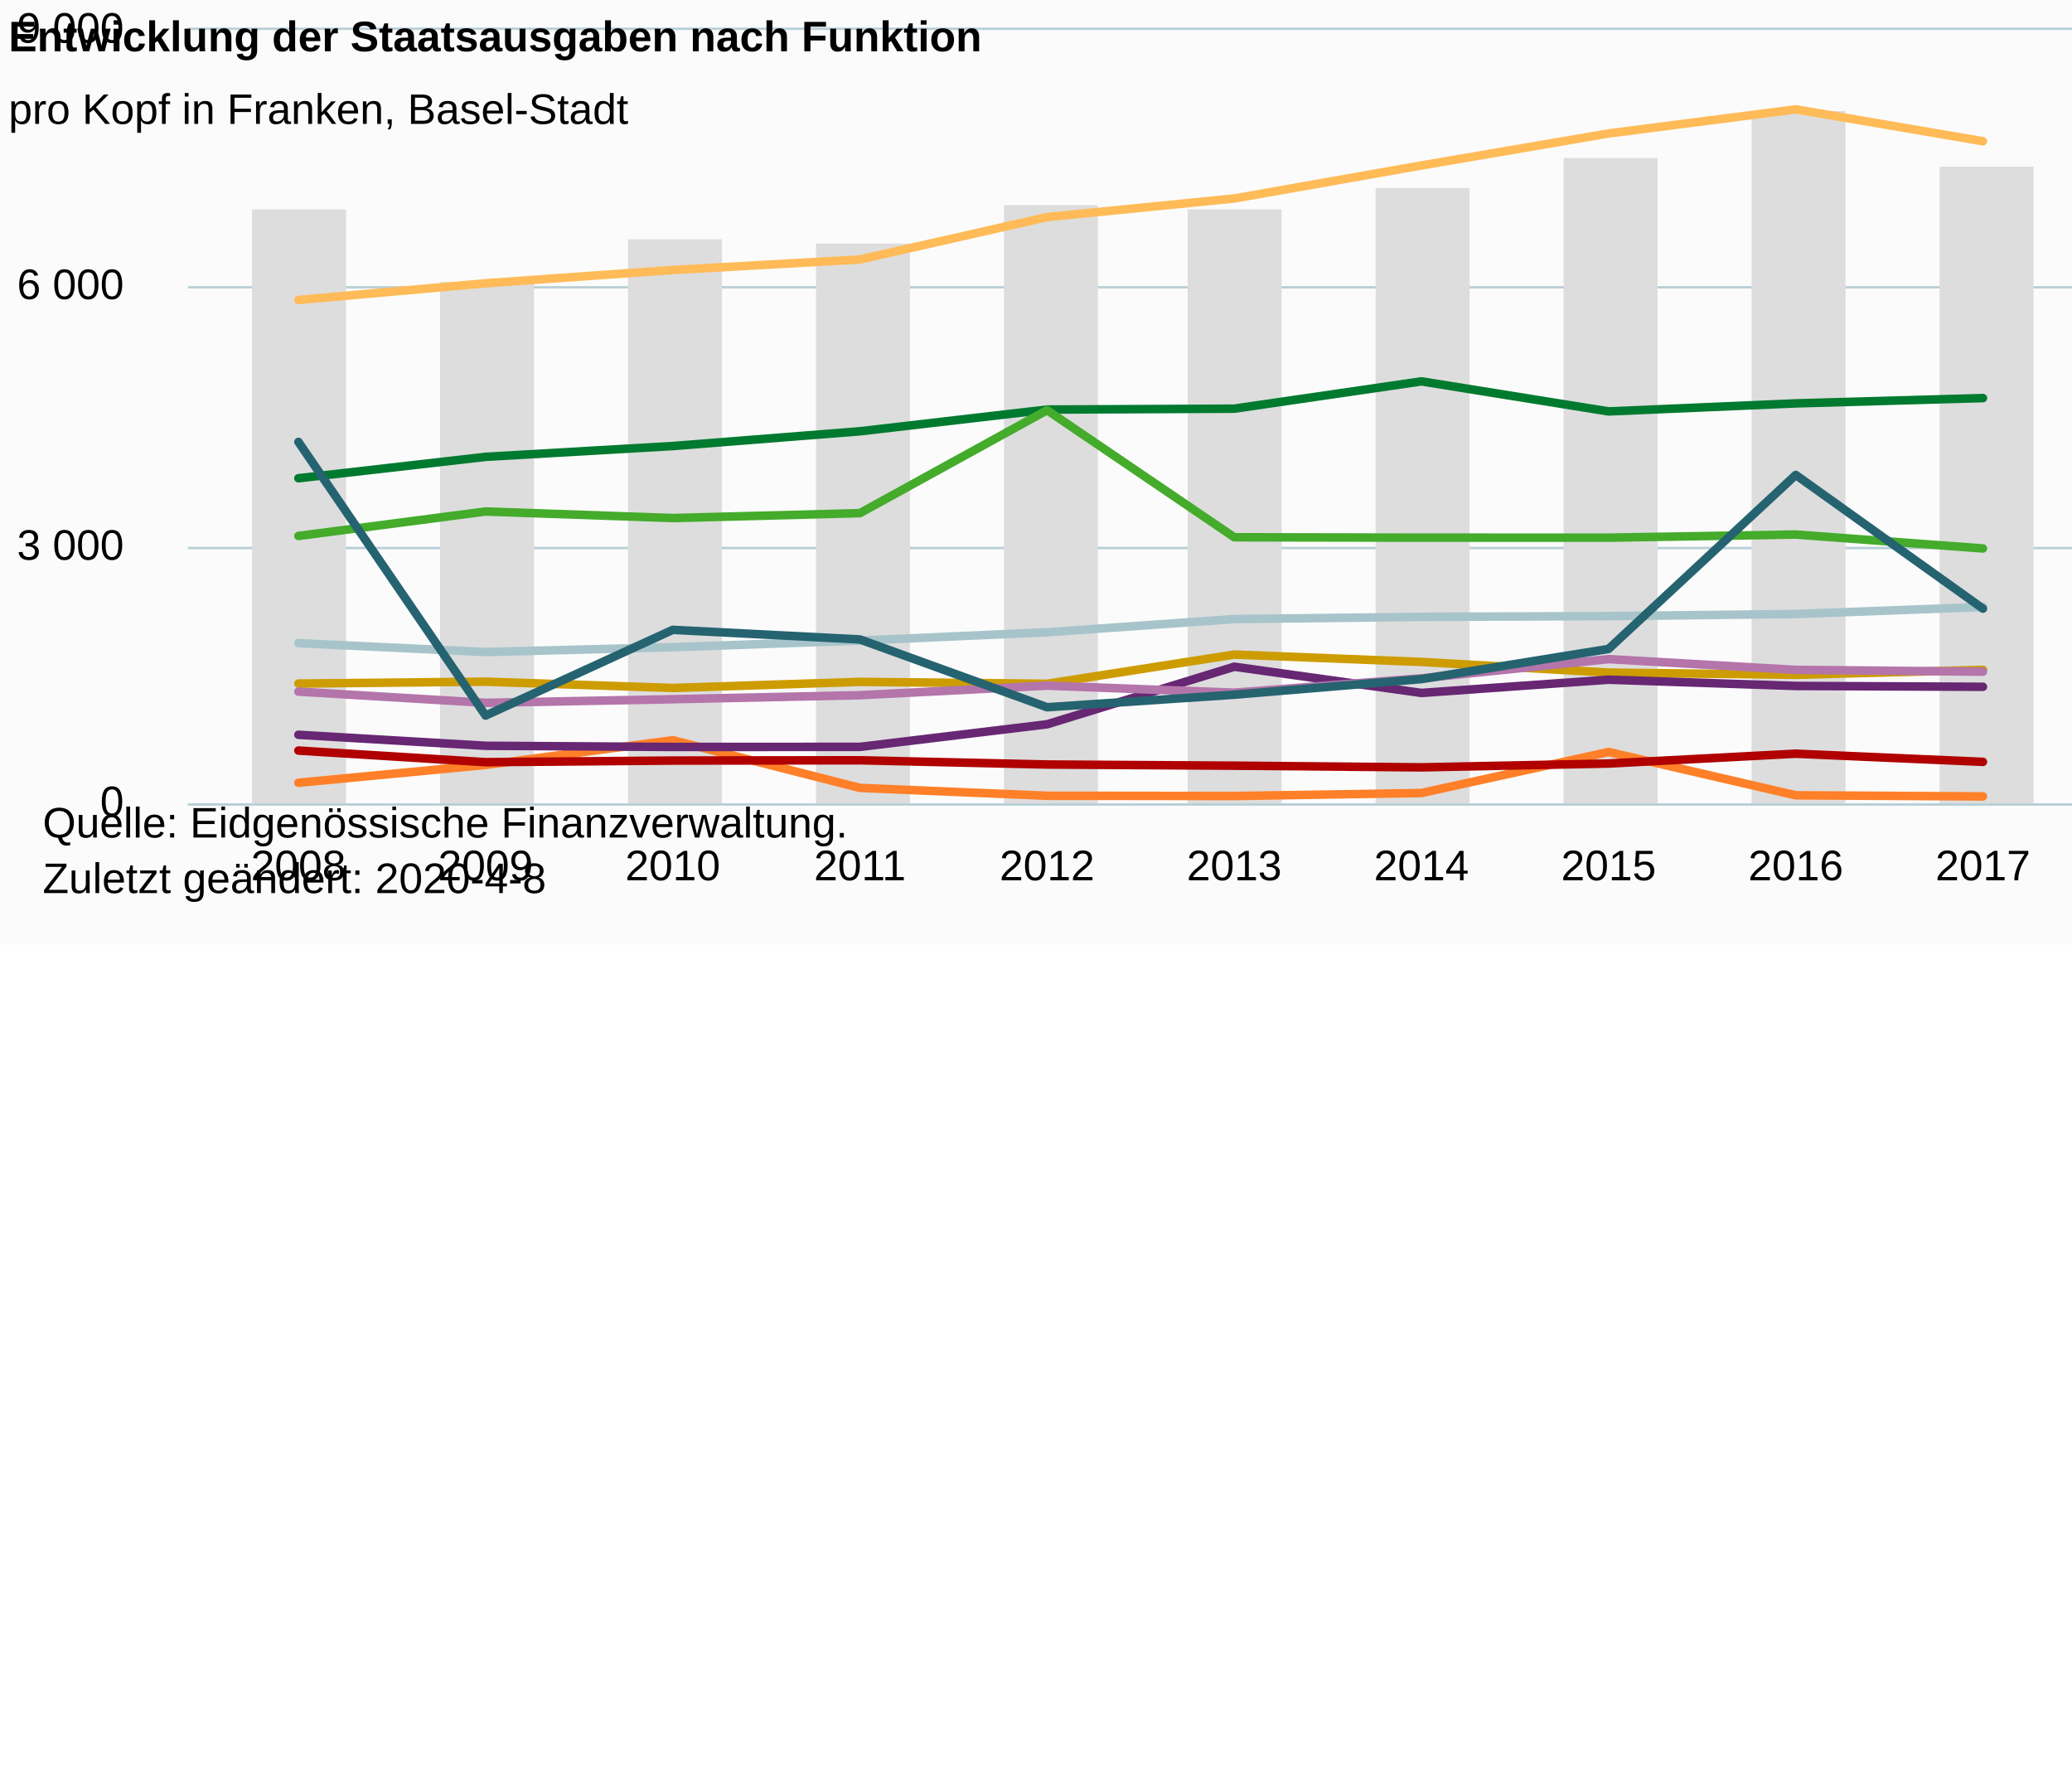
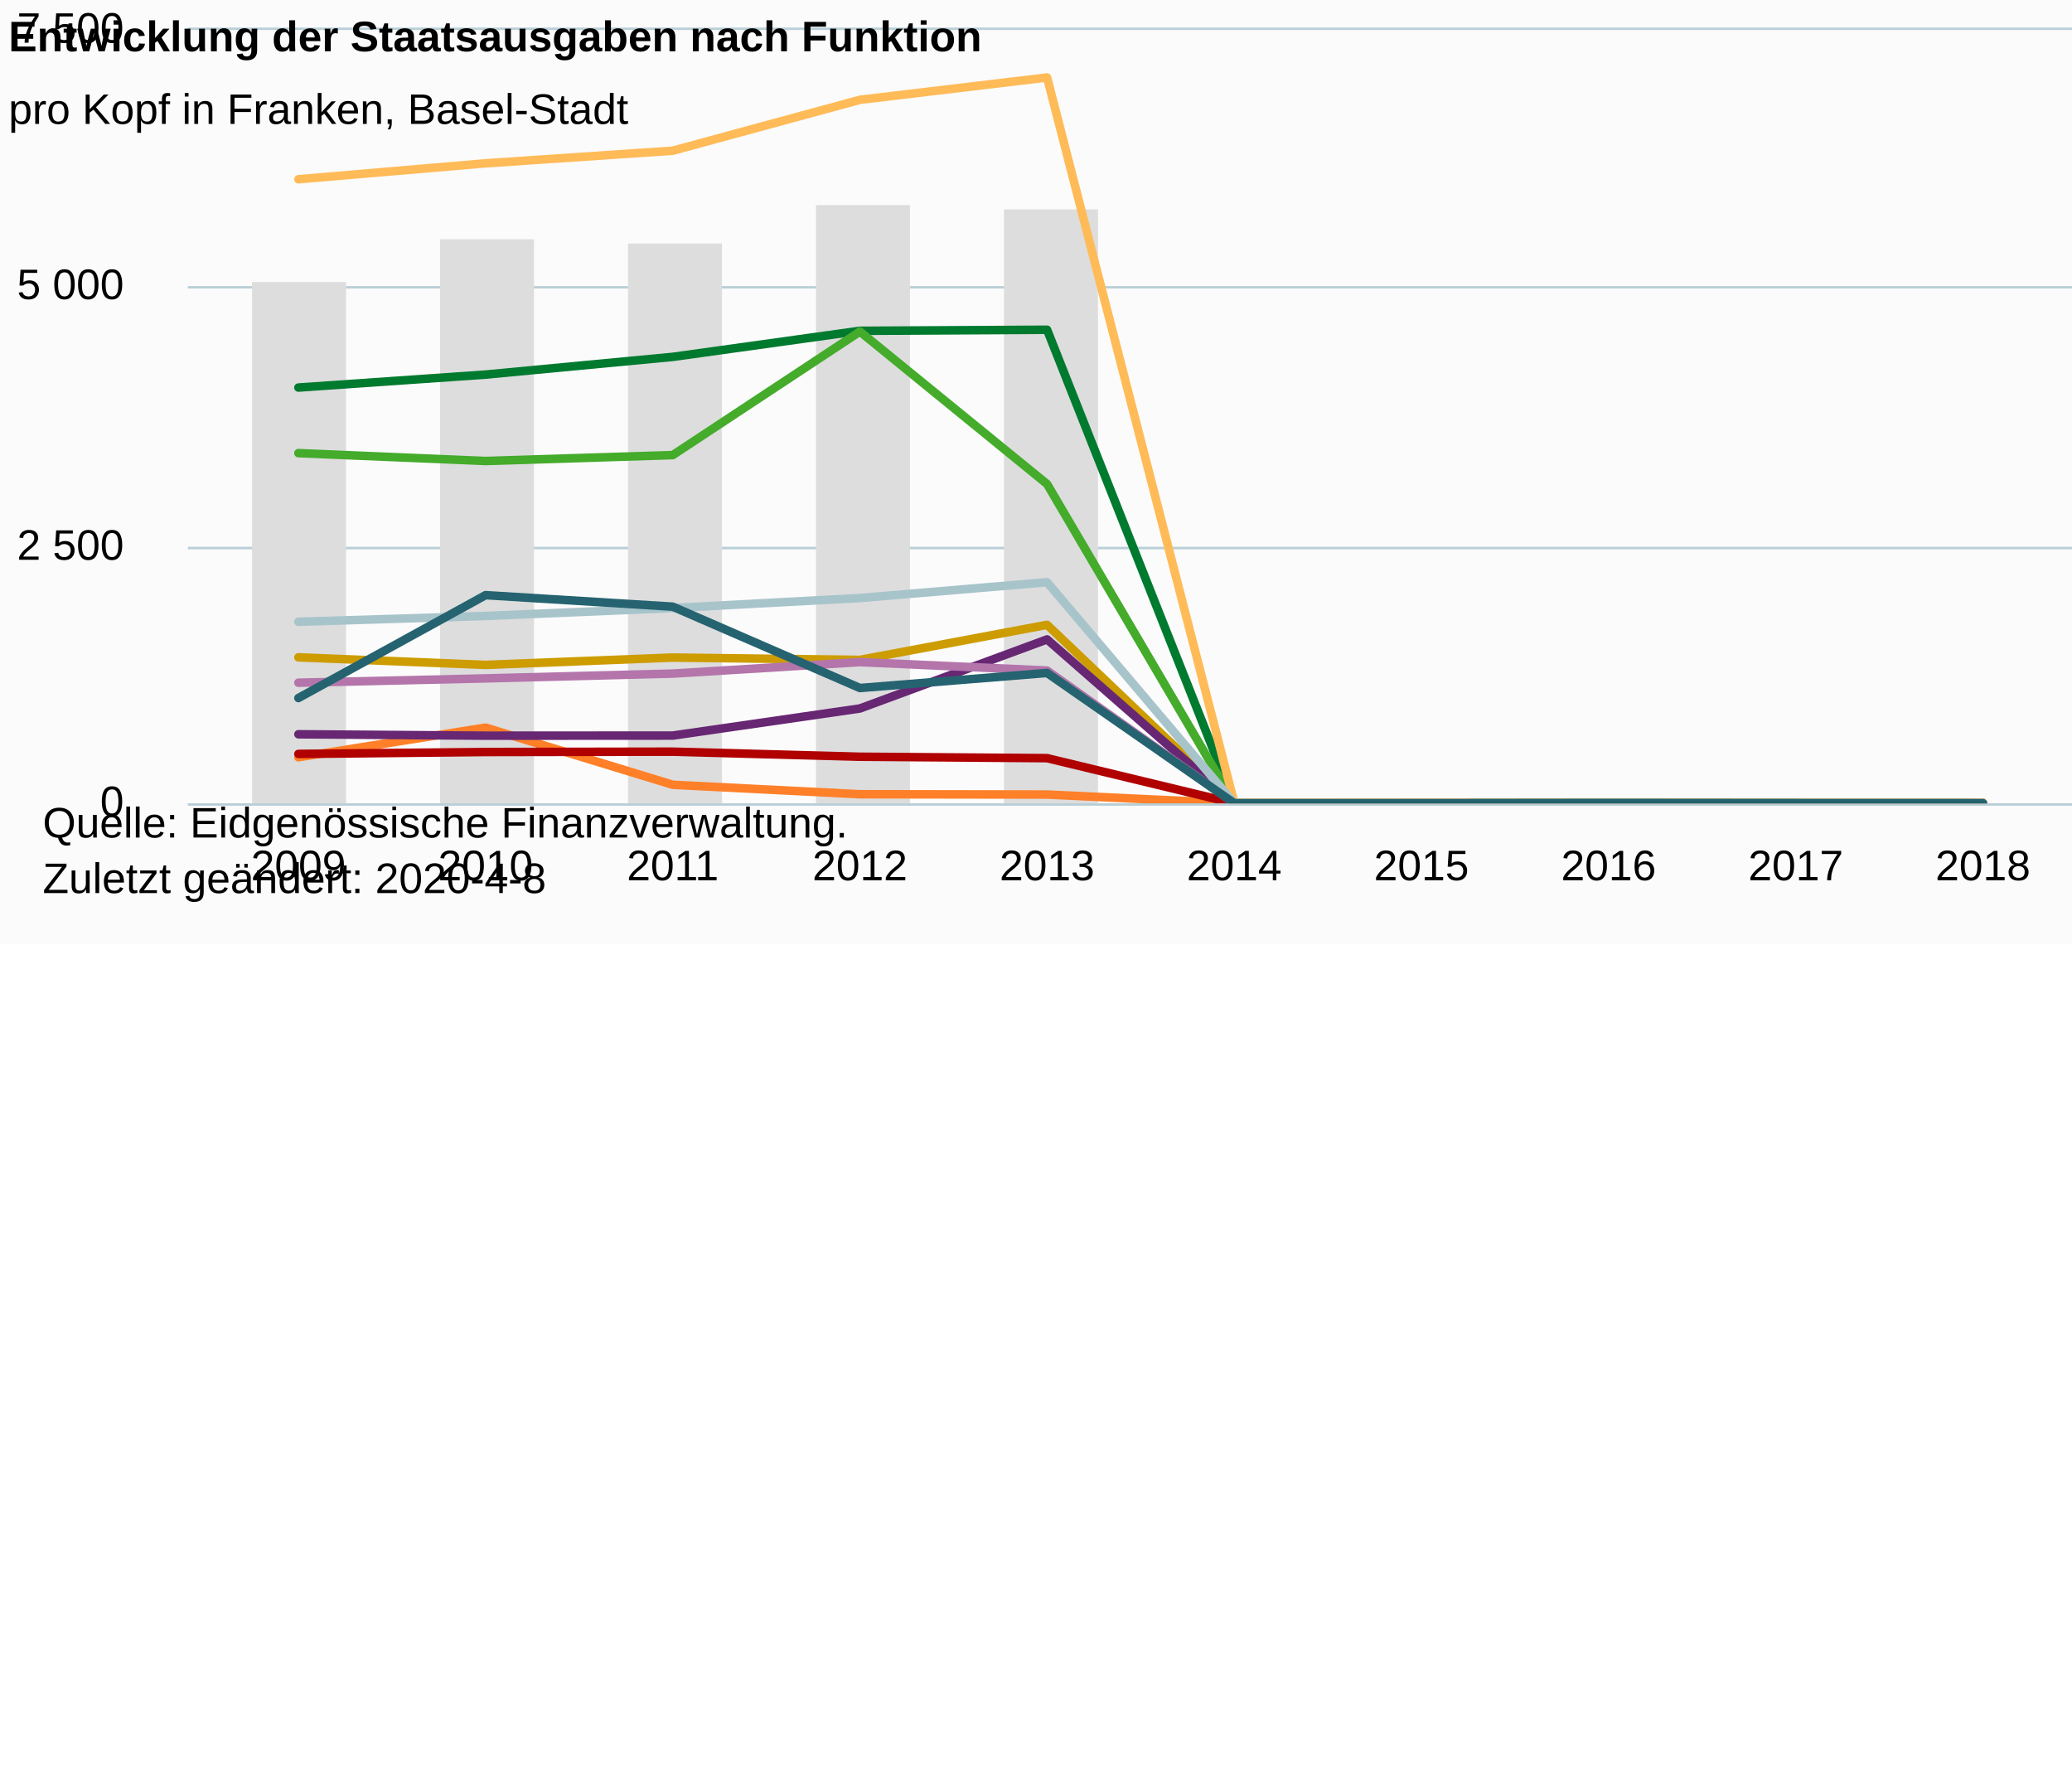
<svg xmlns="http://www.w3.org/2000/svg" version="1.1" class="highcharts-root" style="font-family:Arial;font-size:10px;color:#000000;fill:#000000;" viewBox="0 0 485 415">
  <defs>
-     <clipPath id="highcharts-5nits0g-8">
+     <clipPath id="highcharts-8orh0jx-118-">
      <rect x="0" y="0" width="446" height="181" fill="none" />
    </clipPath>
-     <clipPath id="highcharts-5nits0g-9">
+     <clipPath id="highcharts-8orh0jx-129-">
      <rect x="0" y="0" width="446" height="181" fill="none" />
    </clipPath>
-     <clipPath id="highcharts-5nits0g-10">
+     <clipPath id="highcharts-8orh0jx-140-">
      <rect x="0" y="0" width="446" height="181" fill="none" />
    </clipPath>
  </defs>
  <rect fill="#fbfbfb" class="highcharts-background" x="0" y="0" width="665" height="221" rx="0" ry="0" />
  <rect fill="none" class="highcharts-plot-background" x="44" y="7" width="446" height="181" />
  <g class="highcharts-pane-group" data-z-index="0" />
-   <g class="highcharts-grid highcharts-xaxis-grid " data-z-index="1">
+   <g class="highcharts-grid highcharts-xaxis-grid" data-z-index="1">
    <path fill="none" data-z-index="1" class="highcharts-grid-line" d="M 69.5 7 L 69.5 188" opacity="1" />
    <path fill="none" data-z-index="1" class="highcharts-grid-line" d="M 113.5 7 L 113.5 188" opacity="1" />
    <path fill="none" data-z-index="1" class="highcharts-grid-line" d="M 156.5 7 L 156.5 188" opacity="1" />
    <path fill="none" data-z-index="1" class="highcharts-grid-line" d="M 200.5 7 L 200.5 188" opacity="1" />
    <path fill="none" data-z-index="1" class="highcharts-grid-line" d="M 244.5 7 L 244.5 188" opacity="1" />
    <path fill="none" data-z-index="1" class="highcharts-grid-line" d="M 288.5 7 L 288.5 188" opacity="1" />
    <path fill="none" data-z-index="1" class="highcharts-grid-line" d="M 332.5 7 L 332.5 188" opacity="1" />
    <path fill="none" data-z-index="1" class="highcharts-grid-line" d="M 376.5 7 L 376.5 188" opacity="1" />
    <path fill="none" data-z-index="1" class="highcharts-grid-line" d="M 419.5 7 L 419.5 188" opacity="1" />
    <path fill="none" data-z-index="1" class="highcharts-grid-line" d="M 463.5 7 L 463.5 188" opacity="1" />
  </g>
  <rect fill="none" class="highcharts-plot-border" data-z-index="1" x="44" y="7" width="446" height="181" />
-   <g class="highcharts-grid highcharts-yaxis-grid " data-z-index="1">
+   <g class="highcharts-grid highcharts-yaxis-grid" data-z-index="1">
    <path fill="none" stroke="#B9CFD7" stroke-width="0.5" data-z-index="1" class="highcharts-grid-line" d="M 44 188.25 L 490 188.25" opacity="1" />
    <path fill="none" stroke="#B9CFD7" stroke-width="0.5" data-z-index="1" class="highcharts-grid-line" d="M 44 128.25 L 490 128.25" opacity="1" />
    <path fill="none" stroke="#B9CFD7" stroke-width="0.5" data-z-index="1" class="highcharts-grid-line" d="M 44 67.25 L 490 67.25" opacity="1" />
    <path fill="none" stroke="#B9CFD7" stroke-width="0.5" data-z-index="1" class="highcharts-grid-line" d="M 44 6.75 L 490 6.75" opacity="1" />
  </g>
-   <g class="highcharts-grid highcharts-yaxis-grid " data-z-index="1">
+   <g class="highcharts-grid highcharts-yaxis-grid" data-z-index="1">
    <path fill="none" stroke="#B9CFD7" stroke-width="0.5" data-z-index="1" class="highcharts-grid-line" d="M 44 188.25 L 490 188.25" opacity="1" />
    <path fill="none" stroke="#B9CFD7" stroke-width="0.5" data-z-index="1" class="highcharts-grid-line" d="M 44 128.25 L 490 128.25" opacity="1" />
    <path fill="none" stroke="#B9CFD7" stroke-width="0.5" data-z-index="1" class="highcharts-grid-line" d="M 44 67.25 L 490 67.25" opacity="1" />
    <path fill="none" stroke="#B9CFD7" stroke-width="0.5" data-z-index="1" class="highcharts-grid-line" d="M 44 6.75 L 490 6.75" opacity="1" />
  </g>
-   <g class="highcharts-axis highcharts-xaxis " data-z-index="2">
+   <g class="highcharts-axis highcharts-xaxis" data-z-index="2">
    <path fill="none" class="highcharts-axis-line" stroke="#B9CFD7" stroke-width="0.5" data-z-index="7" d="M 44 188.25 L 490 188.25" />
  </g>
-   <g class="highcharts-axis highcharts-yaxis " data-z-index="2">
+   <g class="highcharts-axis highcharts-yaxis" data-z-index="2">
    <path fill="none" class="highcharts-axis-line" data-z-index="7" d="M 44 7 L 44 188" />
  </g>
-   <g class="highcharts-axis highcharts-yaxis " data-z-index="2">
+   <g class="highcharts-axis highcharts-yaxis" data-z-index="2">
    <path fill="none" class="highcharts-axis-line" data-z-index="7" d="M 490 7 L 490 188" />
  </g>
  <g class="highcharts-series-group" data-z-index="3">
-     <g data-z-index="0.1" class="highcharts-series highcharts-series-0 highcharts-column-series " transform="translate(44,7) scale(1 1)" clip-path="url(#highcharts-5nits0g-9)">
-       <rect x="15" y="42" width="22" height="140" fill="#dddddd" class="highcharts-point" />
-       <rect x="59" y="59" width="22" height="123" fill="#dddddd" class="highcharts-point" />
-       <rect x="103" y="49" width="22" height="133" fill="#dddddd" class="highcharts-point" />
-       <rect x="147" y="50" width="22" height="132" fill="#dddddd" class="highcharts-point" />
-       <rect x="191" y="41" width="22" height="141" fill="#dddddd" class="highcharts-point" />
-       <rect x="234" y="42" width="22" height="140" fill="#dddddd" class="highcharts-point" />
-       <rect x="278" y="37" width="22" height="145" fill="#dddddd" class="highcharts-point" />
-       <rect x="322" y="30" width="22" height="152" fill="#dddddd" class="highcharts-point" />
-       <rect x="366" y="19" width="22" height="163" fill="#dddddd" class="highcharts-point" />
-       <rect x="410" y="32" width="22" height="150" fill="#dddddd" class="highcharts-point" />
-     </g>
-     <g data-z-index="0.1" class="highcharts-markers highcharts-series-0 highcharts-column-series " transform="translate(44,7) scale(1 1)" clip-path="none" />
-     <g data-z-index="0.1" class="highcharts-series highcharts-series-1 highcharts-line-series " transform="translate(44,7) scale(1 1)" clip-path="url(#highcharts-5nits0g-10)">
-       <path fill="none" d="M 25.849 152.972 L 69.66 152.527 L 113.472 154.003 L 157.283 152.572 L 201.094 153.026 L 244.906 146.185 L 288.717 147.908 L 332.528 150.402 L 376.34 150.921 L 420.151 149.761" class="highcharts-graph" data-z-index="1" stroke="#cd9c00" stroke-width="2" stroke-linejoin="round" stroke-linecap="round" />
-     </g>
-     <g data-z-index="0.1" class="highcharts-markers highcharts-series-1 highcharts-line-series " transform="translate(44,7) scale(1 1)" clip-path="none" />
-     <g data-z-index="0.1" class="highcharts-series highcharts-series-2 highcharts-line-series " transform="translate(44,7) scale(1 1)" clip-path="url(#highcharts-5nits0g-10)">
-       <path fill="none" d="M 25.849 176.185 L 69.66 172.014 L 113.472 166.23 L 157.283 177.383 L 201.094 179.228 L 244.906 179.288 L 288.717 178.585 L 332.528 168.982 L 376.34 179.123 L 420.151 179.382" class="highcharts-graph" data-z-index="1" stroke="#ff8028" stroke-width="2" stroke-linejoin="round" stroke-linecap="round" />
-     </g>
-     <g data-z-index="0.1" class="highcharts-markers highcharts-series-2 highcharts-line-series " transform="translate(44,7) scale(1 1)" clip-path="none" />
-     <g data-z-index="0.1" class="highcharts-series highcharts-series-3 highcharts-line-series " transform="translate(44,7) scale(1 1)" clip-path="url(#highcharts-5nits0g-10)">
-       <path fill="none" d="M 25.849 168.651 L 69.66 171.366 L 113.472 170.991 L 157.283 170.925 L 201.094 171.915 L 244.906 172.188 L 288.717 172.579 L 332.528 171.685 L 376.34 169.385 L 420.151 171.292" class="highcharts-graph" data-z-index="1" stroke="#b00000" stroke-width="2" stroke-linejoin="round" stroke-linecap="round" />
-     </g>
-     <g data-z-index="0.1" class="highcharts-markers highcharts-series-3 highcharts-line-series " transform="translate(44,7) scale(1 1)" clip-path="none" />
-     <g data-z-index="0.1" class="highcharts-series highcharts-series-4 highcharts-line-series " transform="translate(44,7) scale(1 1)" clip-path="url(#highcharts-5nits0g-10)">
-       <path fill="none" d="M 25.849 164.958 L 69.66 167.532 L 113.472 167.807 L 157.283 167.786 L 201.094 162.5 L 244.906 149.03 L 288.717 155.164 L 332.528 152.066 L 376.34 153.532 L 420.151 153.727" class="highcharts-graph" data-z-index="1" stroke="#672773" stroke-width="2" stroke-linejoin="round" stroke-linecap="round" />
-     </g>
-     <g data-z-index="0.1" class="highcharts-markers highcharts-series-4 highcharts-line-series " transform="translate(44,7) scale(1 1)" clip-path="none" />
-     <g data-z-index="0.1" class="highcharts-series highcharts-series-5 highcharts-line-series " transform="translate(44,7) scale(1 1)" clip-path="url(#highcharts-5nits0g-10)">
-       <path fill="none" d="M 25.849 104.924 L 69.66 99.914 L 113.472 97.385 L 157.283 93.93 L 201.094 88.85 L 244.906 88.641 L 288.717 82.249 L 332.528 89.281 L 376.34 87.402 L 420.151 86.163" class="highcharts-graph" data-z-index="1" stroke="#007a2f" stroke-width="2" stroke-linejoin="round" stroke-linecap="round" />
-     </g>
-     <g data-z-index="0.1" class="highcharts-markers highcharts-series-5 highcharts-line-series " transform="translate(44,7) scale(1 1)" clip-path="none" />
-     <g data-z-index="0.1" class="highcharts-series highcharts-series-6 highcharts-line-series " transform="translate(44,7) scale(1 1)" clip-path="url(#highcharts-5nits0g-10)">
-       <path fill="none" d="M 25.849 118.426 L 69.66 112.702 L 113.472 114.237 L 157.283 113.089 L 201.094 88.994 L 244.906 118.734 L 288.717 118.824 L 332.528 118.83 L 376.34 118.092 L 420.151 121.354" class="highcharts-graph" data-z-index="1" stroke="#44ab2b" stroke-width="2" stroke-linejoin="round" stroke-linecap="round" />
-     </g>
-     <g data-z-index="0.1" class="highcharts-markers highcharts-series-6 highcharts-line-series " transform="translate(44,7) scale(1 1)" clip-path="none" />
-     <g data-z-index="0.1" class="highcharts-series highcharts-series-7 highcharts-line-series " transform="translate(44,7) scale(1 1)" clip-path="url(#highcharts-5nits0g-10)">
-       <path fill="none" d="M 25.849 154.853 L 69.66 157.478 L 113.472 156.635 L 157.283 155.698 L 201.094 153.461 L 244.906 155.102 L 288.717 151.738 L 332.528 147.252 L 376.34 149.769 L 420.151 150.191" class="highcharts-graph" data-z-index="1" stroke="#b475ab" stroke-width="2" stroke-linejoin="round" stroke-linecap="round" />
-     </g>
-     <g data-z-index="0.1" class="highcharts-markers highcharts-series-7 highcharts-line-series " transform="translate(44,7) scale(1 1)" clip-path="none" />
-     <g data-z-index="0.1" class="highcharts-series highcharts-series-8 highcharts-line-series " transform="translate(44,7) scale(1 1)" clip-path="url(#highcharts-5nits0g-10)">
-       <path fill="none" d="M 25.849 63.202 L 69.66 59.295 L 113.472 56.183 L 157.283 53.724 L 201.094 43.801 L 244.906 39.446 L 288.717 31.719 L 332.528 24.233 L 376.34 18.59 L 420.151 26.055" class="highcharts-graph" data-z-index="1" stroke="#ffbb58" stroke-width="2" stroke-linejoin="round" stroke-linecap="round" />
-     </g>
-     <g data-z-index="0.1" class="highcharts-markers highcharts-series-8 highcharts-line-series " transform="translate(44,7) scale(1 1)" clip-path="none" />
-     <g data-z-index="0.1" class="highcharts-series highcharts-series-9 highcharts-line-series " transform="translate(44,7) scale(1 1)" clip-path="url(#highcharts-5nits0g-10)">
-       <path fill="none" d="M 25.849 143.514 L 69.66 145.593 L 113.472 144.464 L 157.283 142.913 L 201.094 140.962 L 244.906 137.878 L 288.717 137.359 L 332.528 137.185 L 376.34 136.696 L 420.151 135.048" class="highcharts-graph" data-z-index="1" stroke="#a8c4cb" stroke-width="2" stroke-linejoin="round" stroke-linecap="round" />
-     </g>
-     <g data-z-index="0.1" class="highcharts-markers highcharts-series-9 highcharts-line-series " transform="translate(44,7) scale(1 1)" clip-path="none" />
-     <g data-z-index="0.1" class="highcharts-series highcharts-series-10 highcharts-line-series " transform="translate(44,7) scale(1 1)" clip-path="url(#highcharts-5nits0g-10)">
-       <path fill="none" d="M 25.849 96.419 L 69.66 160.464 L 113.472 140.399 L 157.283 142.646 L 201.094 158.512 L 244.906 155.575 L 288.717 151.925 L 332.528 144.865 L 376.34 104.144 L 420.151 135.433" class="highcharts-graph" data-z-index="1" stroke="#256370" stroke-width="2" stroke-linejoin="round" stroke-linecap="round" />
-     </g>
-     <g data-z-index="0.1" class="highcharts-markers highcharts-series-10 highcharts-line-series " transform="translate(44,7) scale(1 1)" clip-path="none" />
+     <g class="highcharts-series highcharts-series-0 highcharts-column-series" data-z-index="0.1" opacity="1" transform="translate(44,7) scale(1 1)" clip-path="url(#highcharts-8orh0jx-129-)">
+       <rect x="15" y="59" width="22" height="123" fill="#dddddd" opacity="1" class="highcharts-point" />
+       <rect x="59" y="49" width="22" height="133" fill="#dddddd" opacity="1" class="highcharts-point" />
+       <rect x="103" y="50" width="22" height="132" fill="#dddddd" opacity="1" class="highcharts-point" />
+       <rect x="147" y="41" width="22" height="141" fill="#dddddd" opacity="1" class="highcharts-point" />
+       <rect x="191" y="42" width="22" height="140" fill="#dddddd" opacity="1" class="highcharts-point" />
+       <rect x="234" y="182" width="22" height="0" fill="#dddddd" opacity="1" class="highcharts-point" />
+       <rect x="278" y="182" width="22" height="0" fill="#dddddd" opacity="1" class="highcharts-point" />
+       <rect x="322" y="182" width="22" height="0" fill="#dddddd" opacity="1" class="highcharts-point" />
+       <rect x="366" y="182" width="22" height="0" fill="#dddddd" opacity="1" class="highcharts-point" />
+       <rect x="410" y="182" width="22" height="0" fill="#dddddd" opacity="1" class="highcharts-point" />
+     </g>
+     <g class="highcharts-markers highcharts-series-0 highcharts-column-series" data-z-index="0.1" opacity="1" transform="translate(44,7) scale(1 1)" clip-path="none" />
+     <g class="highcharts-series highcharts-series-1 highcharts-line-series" data-z-index="0.1" opacity="1" transform="translate(44,7) scale(1 1)" clip-path="url(#highcharts-8orh0jx-140-)">
+       <path fill="none" d="M 25.849 146.832 L 69.66 148.604 L 113.472 146.886 L 157.283 147.431 L 201.094 139.222 L 244.906 180.96 L 288.717 180.963 L 332.528 180.964 L 376.34 180.963 L 420.151 180.962" class="highcharts-graph" data-z-index="1" stroke="#cd9c00" stroke-width="2" stroke-linejoin="round" stroke-linecap="round" />
+     </g>
+     <g class="highcharts-markers highcharts-series-1 highcharts-line-series" data-z-index="0.1" opacity="1" transform="translate(44,7) scale(1 1)" clip-path="none" />
+     <g class="highcharts-series highcharts-series-2 highcharts-line-series" data-z-index="0.1" opacity="1" transform="translate(44,7) scale(1 1)" clip-path="url(#highcharts-8orh0jx-140-)">
+       <path fill="none" d="M 25.849 170.217 L 69.66 163.276 L 113.472 176.659 L 157.283 178.873 L 201.094 178.945 L 244.906 180.997 L 288.717 180.986 L 332.528 180.998 L 376.34 180.998 L 420.151 180.997" class="highcharts-graph" data-z-index="1" stroke="#ff8028" stroke-width="2" stroke-linejoin="round" stroke-linecap="round" />
+     </g>
+     <g class="highcharts-markers highcharts-series-2 highcharts-line-series" data-z-index="0.1" opacity="1" transform="translate(44,7) scale(1 1)" clip-path="none" />
+     <g class="highcharts-series highcharts-series-3 highcharts-line-series" data-z-index="0.1" opacity="1" transform="translate(44,7) scale(1 1)" clip-path="url(#highcharts-8orh0jx-140-)">
+       <path fill="none" d="M 25.849 169.439 L 69.66 168.99 L 113.472 168.91 L 157.283 170.098 L 201.094 170.426 L 244.906 180.99 L 288.717 180.989 L 332.528 180.986 L 376.34 180.988 L 420.151 180.988" class="highcharts-graph" data-z-index="1" stroke="#b00000" stroke-width="2" stroke-linejoin="round" stroke-linecap="round" />
+     </g>
+     <g class="highcharts-markers highcharts-series-3 highcharts-line-series" data-z-index="0.1" opacity="1" transform="translate(44,7) scale(1 1)" clip-path="none" />
+     <g class="highcharts-series highcharts-series-4 highcharts-line-series" data-z-index="0.1" opacity="1" transform="translate(44,7) scale(1 1)" clip-path="url(#highcharts-8orh0jx-140-)">
+       <path fill="none" d="M 25.849 164.839 L 69.66 165.169 L 113.472 165.143 L 157.283 158.8 L 201.094 142.636 L 244.906 180.969 L 288.717 180.965 L 332.528 180.967 L 376.34 180.967 L 420.151 180.972" class="highcharts-graph" data-z-index="1" stroke="#672773" stroke-width="2" stroke-linejoin="round" stroke-linecap="round" />
+     </g>
+     <g class="highcharts-markers highcharts-series-4 highcharts-line-series" data-z-index="0.1" opacity="1" transform="translate(44,7) scale(1 1)" clip-path="none" />
+     <g class="highcharts-series highcharts-series-5 highcharts-line-series" data-z-index="0.1" opacity="1" transform="translate(44,7) scale(1 1)" clip-path="url(#highcharts-8orh0jx-140-)">
+       <path fill="none" d="M 25.849 83.697 L 69.66 80.663 L 113.472 76.516 L 157.283 70.419 L 201.094 70.169 L 244.906 180.881 L 288.717 180.889 L 332.528 180.887 L 376.34 180.886 L 420.151 180.884" class="highcharts-graph" data-z-index="1" stroke="#007a2f" stroke-width="2" stroke-linejoin="round" stroke-linecap="round" />
+     </g>
+     <g class="highcharts-markers highcharts-series-5 highcharts-line-series" data-z-index="0.1" opacity="1" transform="translate(44,7) scale(1 1)" clip-path="none" />
+     <g class="highcharts-series highcharts-series-6 highcharts-line-series" data-z-index="0.1" opacity="1" transform="translate(44,7) scale(1 1)" clip-path="url(#highcharts-8orh0jx-140-)">
+       <path fill="none" d="M 25.849 99.042 L 69.66 100.884 L 113.472 99.507 L 157.283 70.593 L 201.094 106.281 L 244.906 180.925 L 288.717 180.925 L 332.528 180.925 L 376.34 180.928 L 420.151 180.93" class="highcharts-graph" data-z-index="1" stroke="#44ab2b" stroke-width="2" stroke-linejoin="round" stroke-linecap="round" />
+     </g>
+     <g class="highcharts-markers highcharts-series-6 highcharts-line-series" data-z-index="0.1" opacity="1" transform="translate(44,7) scale(1 1)" clip-path="none" />
+     <g class="highcharts-series highcharts-series-7 highcharts-line-series" data-z-index="0.1" opacity="1" transform="translate(44,7) scale(1 1)" clip-path="url(#highcharts-8orh0jx-140-)">
+       <path fill="none" d="M 25.849 152.774 L 69.66 151.762 L 113.472 150.638 L 157.283 147.953 L 201.094 149.922 L 244.906 180.964 L 288.717 180.959 L 332.528 180.962 L 376.34 180.962 L 420.151 180.961" class="highcharts-graph" data-z-index="1" stroke="#b475ab" stroke-width="2" stroke-linejoin="round" stroke-linecap="round" />
+     </g>
+     <g class="highcharts-markers highcharts-series-7 highcharts-line-series" data-z-index="0.1" opacity="1" transform="translate(44,7) scale(1 1)" clip-path="none" />
+     <g class="highcharts-series highcharts-series-8 highcharts-line-series" data-z-index="0.1" opacity="1" transform="translate(44,7) scale(1 1)" clip-path="url(#highcharts-8orh0jx-140-)">
+       <path fill="none" d="M 25.849 34.954 L 69.66 31.219 L 113.472 28.268 L 157.283 16.361 L 201.094 11.136 L 244.906 180.821 L 288.717 180.812 L 332.528 180.806 L 376.34 180.814 L 420.151 180.815" class="highcharts-graph" data-z-index="1" stroke="#ffbb58" stroke-width="2" stroke-linejoin="round" stroke-linecap="round" />
+     </g>
+     <g class="highcharts-markers highcharts-series-8 highcharts-line-series" data-z-index="0.1" opacity="1" transform="translate(44,7) scale(1 1)" clip-path="none" />
+     <g class="highcharts-series highcharts-series-9 highcharts-line-series" data-z-index="0.1" opacity="1" transform="translate(44,7) scale(1 1)" clip-path="url(#highcharts-8orh0jx-140-)">
+       <path fill="none" d="M 25.849 138.512 L 69.66 137.156 L 113.472 135.295 L 157.283 132.954 L 201.094 129.254 L 244.906 180.948 L 288.717 180.947 L 332.528 180.947 L 376.34 180.945 L 420.151 180.945" class="highcharts-graph" data-z-index="1" stroke="#a8c4cb" stroke-width="2" stroke-linejoin="round" stroke-linecap="round" />
+     </g>
+     <g class="highcharts-markers highcharts-series-9 highcharts-line-series" data-z-index="0.1" opacity="1" transform="translate(44,7) scale(1 1)" clip-path="none" />
+     <g class="highcharts-series highcharts-series-10 highcharts-line-series" data-z-index="0.1" opacity="1" transform="translate(44,7) scale(1 1)" clip-path="url(#highcharts-8orh0jx-140-)">
+       <path fill="none" d="M 25.849 156.357 L 69.66 132.279 L 113.472 134.975 L 157.283 154.014 L 201.094 150.49 L 244.906 180.965 L 288.717 180.957 L 332.528 180.908 L 376.34 180.945 L 420.151 180.959" class="highcharts-graph" data-z-index="1" stroke="#256370" stroke-width="2" stroke-linejoin="round" stroke-linecap="round" />
+     </g>
+     <g class="highcharts-markers highcharts-series-10 highcharts-line-series" data-z-index="0.1" opacity="1" transform="translate(44,7) scale(1 1)" clip-path="none" />
  </g>
  <text x="2" text-anchor="start" class="highcharts-title" data-z-index="4" style="color:#000000;font-size:10px;font-weight:bold;fill:#000000;" y="12">
    <tspan>Entwicklung der Staatsausgaben nach Funktion</tspan>
  </text>
  <text x="2" text-anchor="start" class="highcharts-subtitle" data-z-index="4" style="color:#000000;font-size:10px;font-weight:normal;font-family:Arial;fill:#000000;" y="29">
    <tspan>pro Kopf in Franken, Basel-Stadt</tspan>
  </text>
+   <text x="2" text-anchor="start" class="highcharts-caption" data-z-index="4" style="color:#666666;fill:#666666;" y="219" />
  <g class="highcharts-legend" data-z-index="7" transform="translate(550,27)">
    <rect fill="none" class="highcharts-legend-box" rx="0" ry="0" x="0" y="0" width="113" height="160" visibility="visible" />
    <g data-z-index="1">
      <g>
        <g class="highcharts-legend-item highcharts-line-series highcharts-color-undefined highcharts-series-1" data-z-index="1" transform="translate(0,-5)">
          <path fill="none" d="M 0 10 L 16 10" class="highcharts-graph" stroke="#cd9c00" stroke-width="2" />
-           <text x="21" style="color:#000000;font-size:10px;font-weight:normal;cursor:pointer;fill:#000000;" text-anchor="start" data-z-index="2" y="13">
+           <text x="21" style="color:#000000;cursor:pointer;font-size:10px;font-weight:normal;fill:#000000;" text-anchor="start" data-z-index="2" y="13">
            <tspan>Finanzen, Steuern</tspan>
          </text>
        </g>
        <g class="highcharts-legend-item highcharts-line-series highcharts-color-undefined highcharts-series-2" data-z-index="1" transform="translate(0,10)">
          <path fill="none" d="M 0 10 L 16 10" class="highcharts-graph" stroke="#ff8028" stroke-width="2" />
-           <text x="21" y="13" style="color:#000000;font-size:10px;font-weight:normal;cursor:pointer;fill:#000000;" text-anchor="start" data-z-index="2">
+           <text x="21" y="13" style="color:#000000;cursor:pointer;font-size:10px;font-weight:normal;fill:#000000;" text-anchor="start" data-z-index="2">
            <tspan>Volkswirtschaft</tspan>
          </text>
        </g>
        <g class="highcharts-legend-item highcharts-line-series highcharts-color-undefined highcharts-series-3" data-z-index="1" transform="translate(0,25)">
          <path fill="none" d="M 0 10 L 16 10" class="highcharts-graph" stroke="#b00000" stroke-width="2" />
-           <text x="21" y="13" style="color:#000000;font-size:10px;font-weight:normal;cursor:pointer;fill:#000000;" text-anchor="start" data-z-index="2">
+           <text x="21" y="13" style="color:#000000;cursor:pointer;font-size:10px;font-weight:normal;fill:#000000;" text-anchor="start" data-z-index="2">
            <tspan>Umweltschutz</tspan>
          </text>
        </g>
        <g class="highcharts-legend-item highcharts-line-series highcharts-color-undefined highcharts-series-4" data-z-index="1" transform="translate(0,40)">
          <path fill="none" d="M 0 10 L 16 10" class="highcharts-graph" stroke="#672773" stroke-width="2" />
-           <text x="21" y="13" style="color:#000000;font-size:10px;font-weight:normal;cursor:pointer;fill:#000000;" text-anchor="start" data-z-index="2">
+           <text x="21" y="13" style="color:#000000;cursor:pointer;font-size:10px;font-weight:normal;fill:#000000;" text-anchor="start" data-z-index="2">
            <tspan>Verkehr</tspan>
          </text>
        </g>
        <g class="highcharts-legend-item highcharts-line-series highcharts-color-undefined highcharts-series-5" data-z-index="1" transform="translate(0,55)">
          <path fill="none" d="M 0 10 L 16 10" class="highcharts-graph" stroke="#007a2f" stroke-width="2" />
-           <text x="21" y="13" style="color:#000000;font-size:10px;font-weight:normal;cursor:pointer;fill:#000000;" text-anchor="start" data-z-index="2">
+           <text x="21" y="13" style="color:#000000;cursor:pointer;font-size:10px;font-weight:normal;fill:#000000;" text-anchor="start" data-z-index="2">
            <tspan>Soziale Sicherheit</tspan>
          </text>
        </g>
        <g class="highcharts-legend-item highcharts-line-series highcharts-color-undefined highcharts-series-6" data-z-index="1" transform="translate(0,70)">
          <path fill="none" d="M 0 10 L 16 10" class="highcharts-graph" stroke="#44ab2b" stroke-width="2" />
-           <text x="21" y="13" style="color:#000000;font-size:10px;font-weight:normal;cursor:pointer;fill:#000000;" text-anchor="start" data-z-index="2">
+           <text x="21" y="13" style="color:#000000;cursor:pointer;font-size:10px;font-weight:normal;fill:#000000;" text-anchor="start" data-z-index="2">
            <tspan>Gesundheit</tspan>
          </text>
        </g>
        <g class="highcharts-legend-item highcharts-line-series highcharts-color-undefined highcharts-series-7" data-z-index="1" transform="translate(0,85)">
          <path fill="none" d="M 0 10 L 16 10" class="highcharts-graph" stroke="#b475ab" stroke-width="2" />
-           <text x="21" y="13" style="color:#000000;font-size:10px;font-weight:normal;cursor:pointer;fill:#000000;" text-anchor="start" data-z-index="2">
+           <text x="21" y="13" style="color:#000000;cursor:pointer;font-size:10px;font-weight:normal;fill:#000000;" text-anchor="start" data-z-index="2">
            <tspan>Kultur und Sport</tspan>
          </text>
        </g>
        <g class="highcharts-legend-item highcharts-line-series highcharts-color-undefined highcharts-series-8" data-z-index="1" transform="translate(0,100)">
          <path fill="none" d="M 0 10 L 16 10" class="highcharts-graph" stroke="#ffbb58" stroke-width="2" />
-           <text x="21" y="13" style="color:#000000;font-size:10px;font-weight:normal;cursor:pointer;fill:#000000;" text-anchor="start" data-z-index="2">
+           <text x="21" y="13" style="color:#000000;cursor:pointer;font-size:10px;font-weight:normal;fill:#000000;" text-anchor="start" data-z-index="2">
            <tspan>Bildung</tspan>
          </text>
        </g>
        <g class="highcharts-legend-item highcharts-line-series highcharts-color-undefined highcharts-series-9" data-z-index="1" transform="translate(0,115)">
          <path fill="none" d="M 0 10 L 16 10" class="highcharts-graph" stroke="#a8c4cb" stroke-width="2" />
-           <text x="21" y="13" style="color:#000000;font-size:10px;font-weight:normal;cursor:pointer;fill:#000000;" text-anchor="start" data-z-index="2">
+           <text x="21" y="13" style="color:#000000;cursor:pointer;font-size:10px;font-weight:normal;fill:#000000;" text-anchor="start" data-z-index="2">
            <tspan>Öff. Sicherheit</tspan>
          </text>
        </g>
        <g class="highcharts-legend-item highcharts-line-series highcharts-color-undefined highcharts-series-10" data-z-index="1" transform="translate(0,130)">
          <path fill="none" d="M 0 10 L 16 10" class="highcharts-graph" stroke="#256370" stroke-width="2" />
-           <text x="21" y="13" style="color:#000000;font-size:10px;font-weight:normal;cursor:pointer;fill:#000000;" text-anchor="start" data-z-index="2">
+           <text x="21" y="13" style="color:#000000;cursor:pointer;font-size:10px;font-weight:normal;fill:#000000;" text-anchor="start" data-z-index="2">
            <tspan>Allg. Verwaltung</tspan>
          </text>
        </g>
        <g class="highcharts-legend-item highcharts-column-series highcharts-color-undefined highcharts-series-0" data-z-index="1" transform="translate(0,145)">
-           <text x="21" y="13" style="color:#000000;font-size:10px;font-weight:normal;cursor:pointer;fill:#000000;" text-anchor="start" data-z-index="2">
+           <text x="21" y="13" style="color:#000000;cursor:pointer;font-size:10px;font-weight:normal;fill:#000000;" text-anchor="start" data-z-index="2">
            <tspan>Total (rechte Skala)</tspan>
          </text>
          <rect x="3" y="4" width="10" height="10" fill="#dddddd" class="highcharts-point" data-z-index="3" />
        </g>
      </g>
    </g>
  </g>
-   <g class="highcharts-axis-labels highcharts-xaxis-labels " data-z-index="7">
-     <text x="69.849" style="color:#000000;cursor:default;font-size:10px;fill:#000000;" text-anchor="middle" transform="translate(0,0)" y="206" opacity="1">2008</text>
-     <text x="113.66" style="color:#000000;cursor:default;font-size:10px;fill:#000000;" text-anchor="middle" transform="translate(0,0)" y="206" opacity="1">2009</text>
-     <text x="157.472" style="color:#000000;cursor:default;font-size:10px;fill:#000000;" text-anchor="middle" transform="translate(0,0)" y="206" opacity="1">2010</text>
-     <text x="201.283" style="color:#000000;cursor:default;font-size:10px;fill:#000000;" text-anchor="middle" transform="translate(0,0)" y="206" opacity="1">2011</text>
-     <text x="245.094" style="color:#000000;cursor:default;font-size:10px;fill:#000000;" text-anchor="middle" transform="translate(0,0)" y="206" opacity="1">2012</text>
-     <text x="288.906" style="color:#000000;cursor:default;font-size:10px;fill:#000000;" text-anchor="middle" transform="translate(0,0)" y="206" opacity="1">2013</text>
-     <text x="332.717" style="color:#000000;cursor:default;font-size:10px;fill:#000000;" text-anchor="middle" transform="translate(0,0)" y="206" opacity="1">2014</text>
-     <text x="376.528" style="color:#000000;cursor:default;font-size:10px;fill:#000000;" text-anchor="middle" transform="translate(0,0)" y="206" opacity="1">2015</text>
-     <text x="420.34" style="color:#000000;cursor:default;font-size:10px;fill:#000000;" text-anchor="middle" transform="translate(0,0)" y="206" opacity="1">2016</text>
-     <text x="464.151" style="color:#000000;cursor:default;font-size:10px;fill:#000000;" text-anchor="middle" transform="translate(0,0)" y="206" opacity="1">2017</text>
-   </g>
-   <g class="highcharts-axis-labels highcharts-yaxis-labels " data-z-index="7">
+   <g class="highcharts-axis-labels highcharts-xaxis-labels" data-z-index="7">
+     <text x="69.849" style="color:#000000;cursor:default;font-size:10px;fill:#000000;" text-anchor="middle" transform="translate(0,0)" y="206" opacity="1">2009</text>
+     <text x="113.66" style="color:#000000;cursor:default;font-size:10px;fill:#000000;" text-anchor="middle" transform="translate(0,0)" y="206" opacity="1">2010</text>
+     <text x="157.472" style="color:#000000;cursor:default;font-size:10px;fill:#000000;" text-anchor="middle" transform="translate(0,0)" y="206" opacity="1">2011</text>
+     <text x="201.283" style="color:#000000;cursor:default;font-size:10px;fill:#000000;" text-anchor="middle" transform="translate(0,0)" y="206" opacity="1">2012</text>
+     <text x="245.094" style="color:#000000;cursor:default;font-size:10px;fill:#000000;" text-anchor="middle" transform="translate(0,0)" y="206" opacity="1">2013</text>
+     <text x="288.906" style="color:#000000;cursor:default;font-size:10px;fill:#000000;" text-anchor="middle" transform="translate(0,0)" y="206" opacity="1">2014</text>
+     <text x="332.717" style="color:#000000;cursor:default;font-size:10px;fill:#000000;" text-anchor="middle" transform="translate(0,0)" y="206" opacity="1">2015</text>
+     <text x="376.528" style="color:#000000;cursor:default;font-size:10px;fill:#000000;" text-anchor="middle" transform="translate(0,0)" y="206" opacity="1">2016</text>
+     <text x="420.34" style="color:#000000;cursor:default;font-size:10px;fill:#000000;" text-anchor="middle" transform="translate(0,0)" y="206" opacity="1">2017</text>
+     <text x="464.151" style="color:#000000;cursor:default;font-size:10px;fill:#000000;" text-anchor="middle" transform="translate(0,0)" y="206" opacity="1">2018</text>
+   </g>
+   <g class="highcharts-axis-labels highcharts-yaxis-labels" data-z-index="7">
    <text x="29" style="color:#000000;cursor:default;font-size:10px;fill:#000000;" text-anchor="end" transform="translate(0,0)" y="191" opacity="1">0</text>
    <text x="29" style="color:#000000;cursor:default;font-size:10px;fill:#000000;" text-anchor="end" transform="translate(0,0)" y="131" opacity="1">
-       <tspan>3 000</tspan>
+       <tspan>2 500</tspan>
    </text>
    <text x="29" style="color:#000000;cursor:default;font-size:10px;fill:#000000;" text-anchor="end" transform="translate(0,0)" y="70" opacity="1">
-       <tspan>6 000</tspan>
+       <tspan>5 000</tspan>
    </text>
    <text x="29" style="color:#000000;cursor:default;font-size:10px;fill:#000000;" text-anchor="end" transform="translate(0,0)" y="10" opacity="1">
-       <tspan>9 000</tspan>
-     </text>
-   </g>
-   <g class="highcharts-axis-labels highcharts-yaxis-labels " data-z-index="7">
+       <tspan>7 500</tspan>
+     </text>
+   </g>
+   <g class="highcharts-axis-labels highcharts-yaxis-labels" data-z-index="7">
    <text x="505" style="color:#000000;cursor:default;font-size:10px;fill:#000000;" text-anchor="start" transform="translate(0,0)" y="191" opacity="1">0</text>
    <text x="505" style="color:#000000;cursor:default;font-size:10px;fill:#000000;" text-anchor="start" transform="translate(0,0)" y="131" opacity="1">
      <tspan>10 000</tspan>
    </text>
    <text x="505" style="color:#000000;cursor:default;font-size:10px;fill:#000000;" text-anchor="start" transform="translate(0,0)" y="70" opacity="1">
      <tspan>20 000</tspan>
    </text>
    <text x="505" style="color:#000000;cursor:default;font-size:10px;fill:#000000;" text-anchor="start" transform="translate(0,0)" y="10" opacity="1">
      <tspan>30 000</tspan>
    </text>
  </g>
  <text x="10" class="highcharts-credits" text-anchor="start" data-z-index="8" style="cursor:default;color:#000000;font-size:10px;fill:#000000;" y="196">
    <tspan>Quelle: Eidgenössische Finanzverwaltung.</tspan>
    <tspan x="10" dy="13">Zuletzt geändert: 2020-4-8</tspan>
  </text>
</svg>
